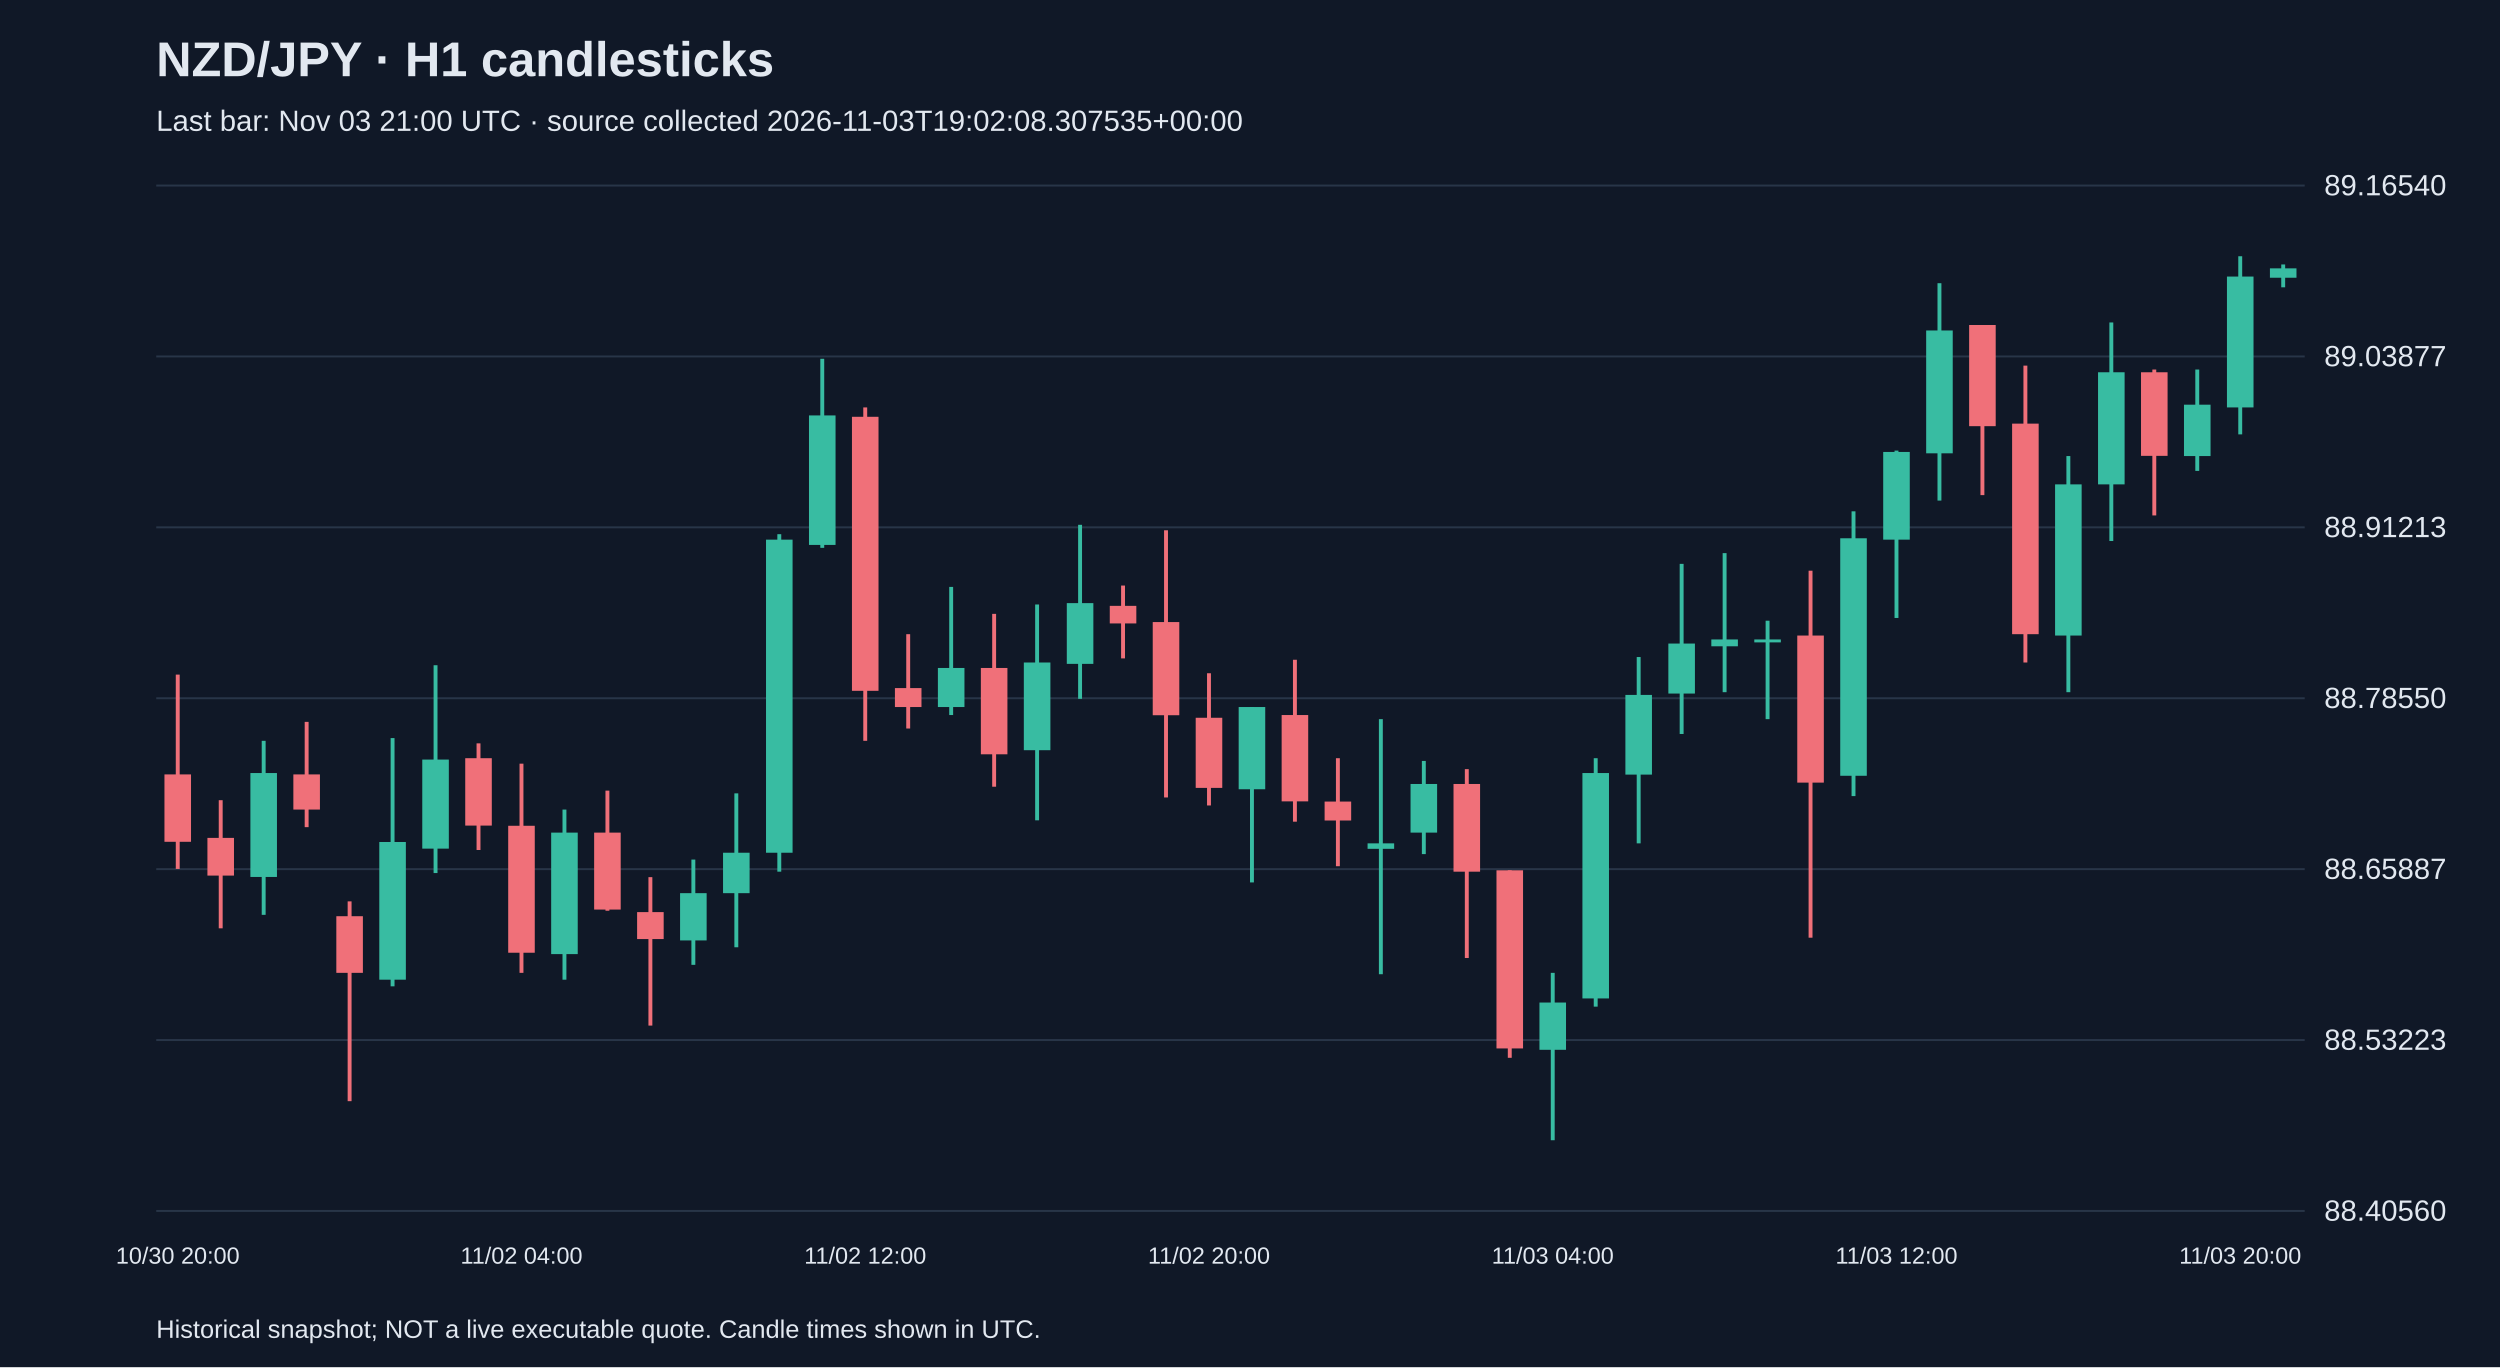
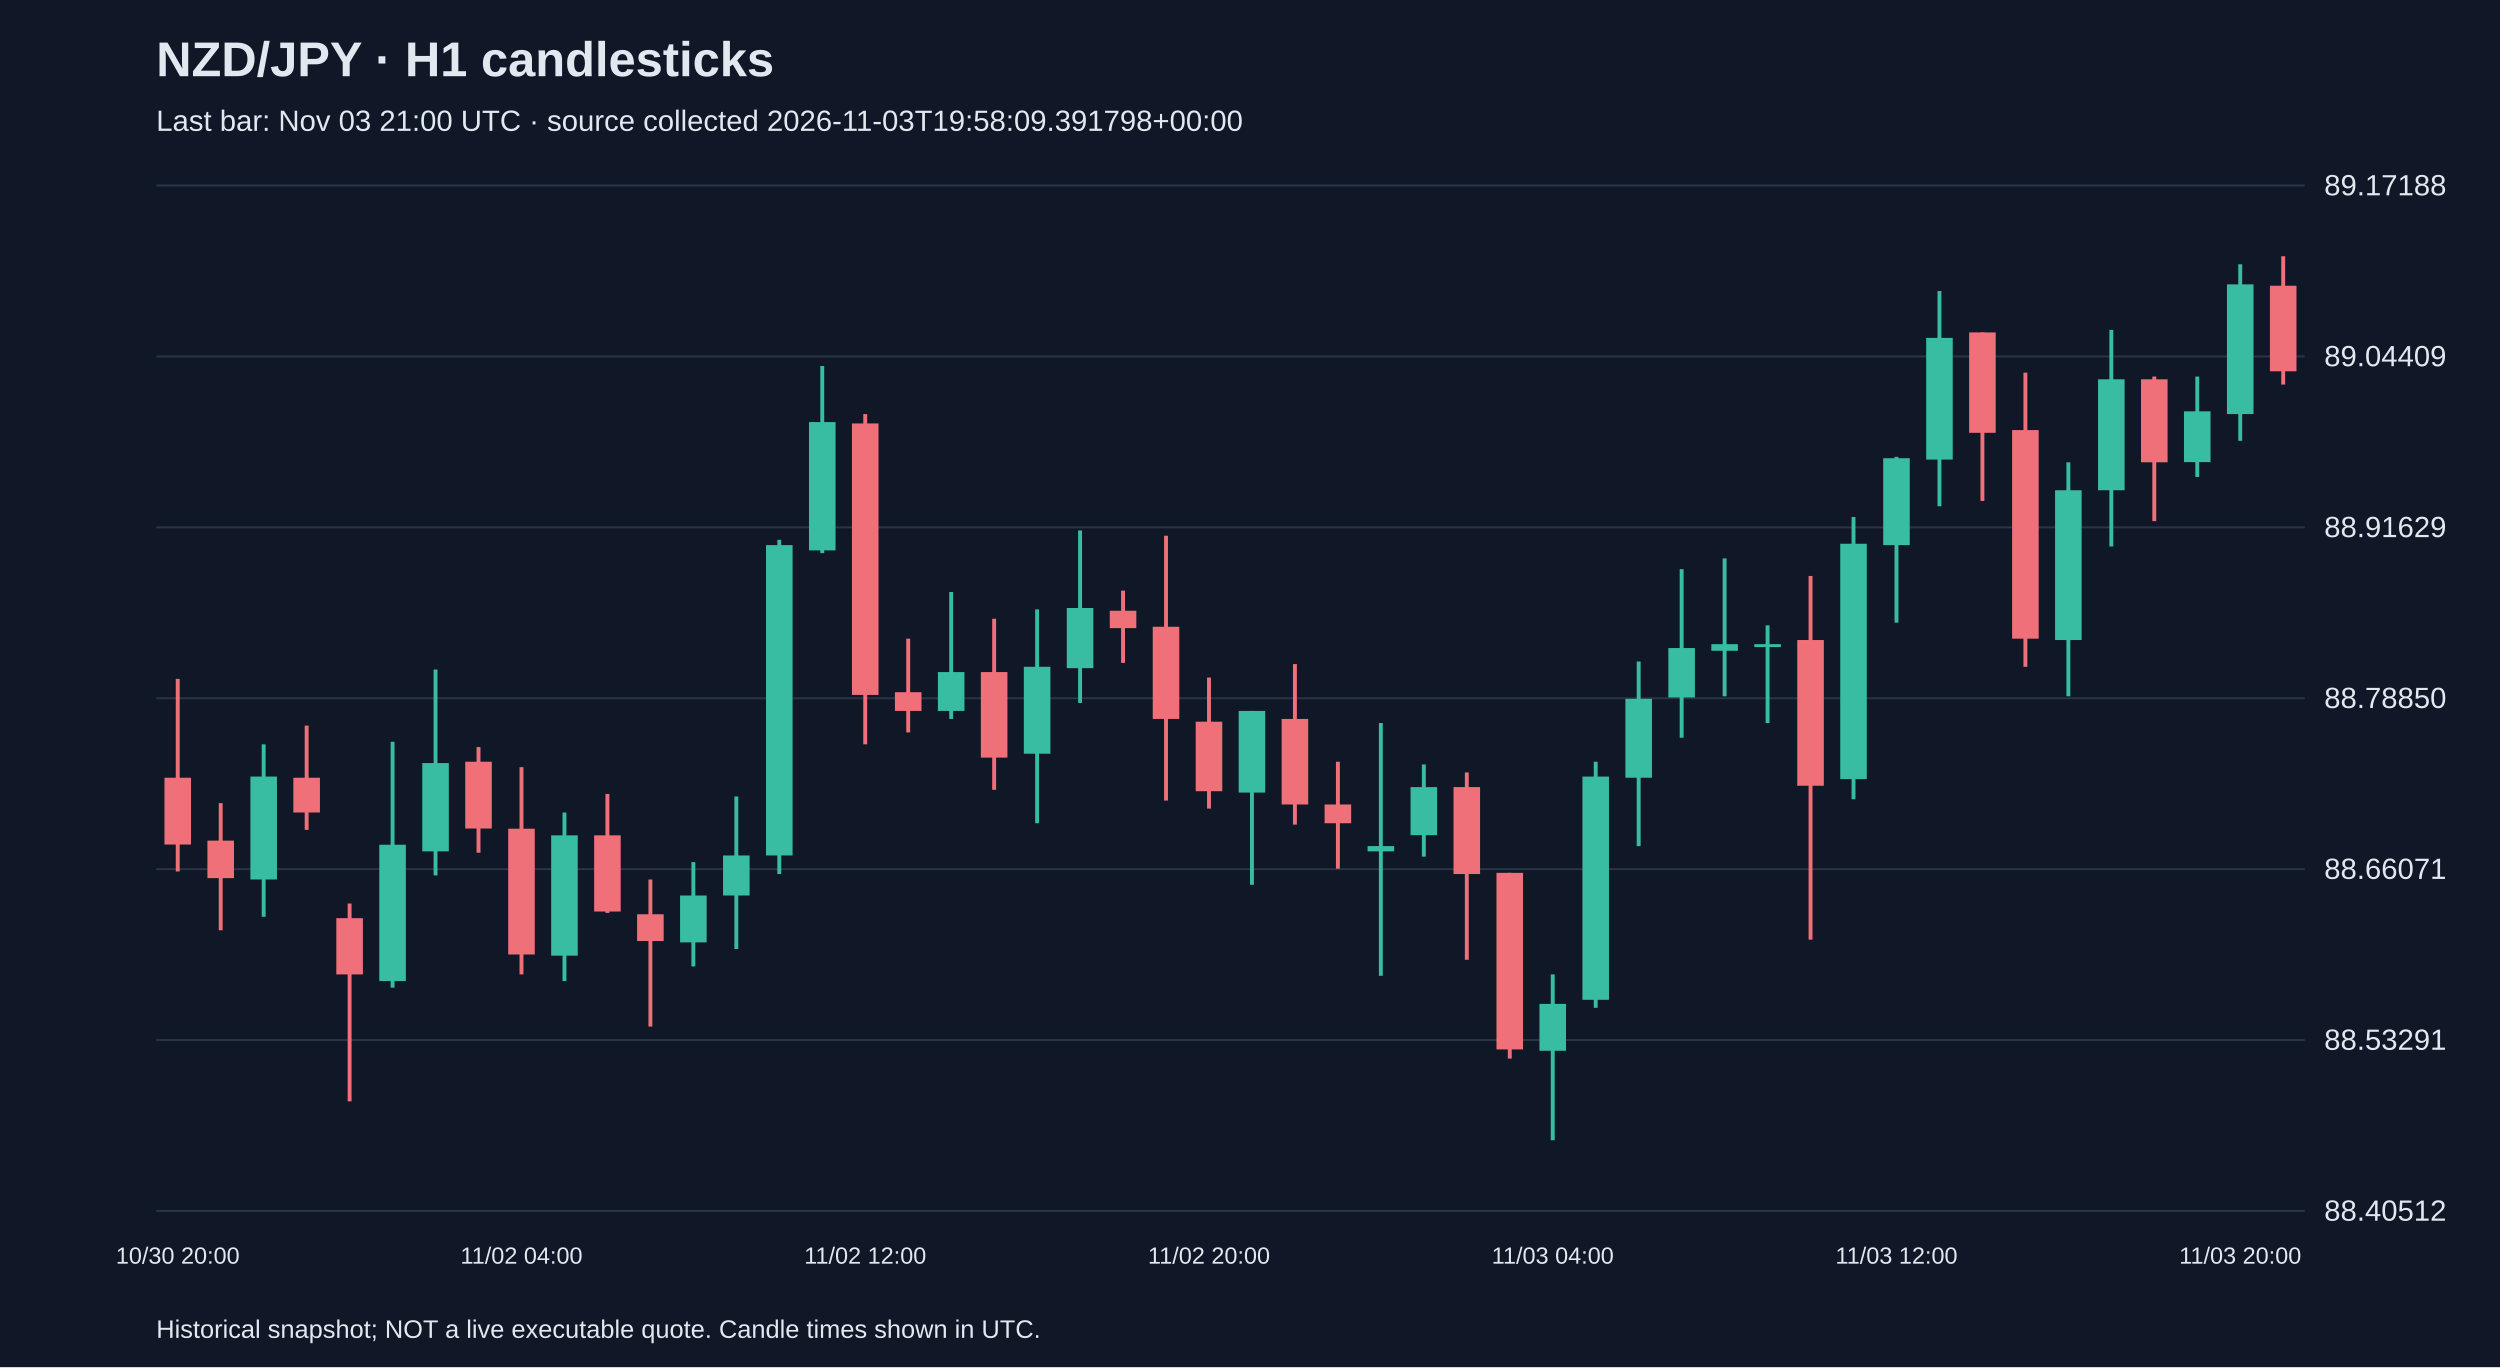
<svg xmlns="http://www.w3.org/2000/svg" viewBox="0 0 1280 700">
  <rect width="100%" height="100%" fill="#101827" />
  <style>text{font-family:Arial,sans-serif;fill:#e2e8f0}</style>
  <text x="80" y="39" font-size="25" font-weight="bold">NZD/JPY · H1 candlesticks</text>
-   <text x="80" y="67" font-size="15" fill="#a6b1c5">Last bar: Nov 03 21:00 UTC · source collected 2026-11-03T19:02:08.307535+00:00</text>
+   <text x="80" y="67" font-size="15" fill="#a6b1c5">Last bar: Nov 03 21:00 UTC · source collected 2026-11-03T19:58:09.391798+00:00</text>
  <line x1="80" y1="620.0" x2="1180" y2="620.0" stroke="#283548" />
-   <text x="1190" y="625.0" font-size="15">88.40560</text>
+   <text x="1190" y="625.0" font-size="15">88.40512</text>
  <line x1="80" y1="532.5" x2="1180" y2="532.5" stroke="#283548" />
-   <text x="1190" y="537.5" font-size="15">88.53223</text>
+   <text x="1190" y="537.5" font-size="15">88.53291</text>
  <line x1="80" y1="445.0" x2="1180" y2="445.0" stroke="#283548" />
-   <text x="1190" y="450.0" font-size="15">88.65887</text>
+   <text x="1190" y="450.0" font-size="15">88.66071</text>
  <line x1="80" y1="357.5" x2="1180" y2="357.5" stroke="#283548" />
-   <text x="1190" y="362.5" font-size="15">88.78550</text>
+   <text x="1190" y="362.5" font-size="15">88.78850</text>
  <line x1="80" y1="270.0" x2="1180" y2="270.0" stroke="#283548" />
-   <text x="1190" y="275.0" font-size="15">88.91213</text>
+   <text x="1190" y="275.0" font-size="15">88.91629</text>
  <line x1="80" y1="182.5" x2="1180" y2="182.5" stroke="#283548" />
-   <text x="1190" y="187.5" font-size="15">89.03877</text>
+   <text x="1190" y="187.5" font-size="15">89.04409</text>
  <line x1="80" y1="95.0" x2="1180" y2="95.0" stroke="#283548" />
-   <text x="1190" y="100.0" font-size="15">89.16540</text>
-   <line x1="91.0" y1="345.4" x2="91.0" y2="444.9" stroke="#f07079" stroke-width="2" />
-   <rect x="84.2" y="396.5" width="13.6" height="34.5" fill="#f07079" />
+   <text x="1190" y="100.0" font-size="15">89.17188</text>
+   <line x1="91.0" y1="347.6" x2="91.0" y2="446.2" stroke="#f07079" stroke-width="2" />
+   <rect x="84.2" y="398.2" width="13.6" height="34.2" fill="#f07079" />
  <text x="91.0" y="647" text-anchor="middle" font-size="12">10/30 20:00</text>
-   <line x1="113.0" y1="409.7" x2="113.0" y2="475.3" stroke="#f07079" stroke-width="2" />
-   <rect x="106.2" y="429.0" width="13.6" height="19.3" fill="#f07079" />
-   <line x1="135.0" y1="379.3" x2="135.0" y2="468.4" stroke="#38bca2" stroke-width="2" />
-   <rect x="128.2" y="395.8" width="13.6" height="53.2" fill="#38bca2" />
-   <line x1="157.0" y1="369.6" x2="157.0" y2="423.5" stroke="#f07079" stroke-width="2" />
-   <rect x="150.2" y="396.5" width="13.6" height="18.0" fill="#f07079" />
-   <line x1="179.0" y1="461.5" x2="179.0" y2="563.8" stroke="#f07079" stroke-width="2" />
-   <rect x="172.2" y="469.1" width="13.6" height="29.0" fill="#f07079" />
-   <line x1="201.0" y1="377.9" x2="201.0" y2="505.0" stroke="#38bca2" stroke-width="2" />
-   <rect x="194.2" y="431.1" width="13.6" height="70.5" fill="#38bca2" />
-   <line x1="223.0" y1="340.6" x2="223.0" y2="447.0" stroke="#38bca2" stroke-width="2" />
-   <rect x="216.2" y="388.9" width="13.6" height="45.6" fill="#38bca2" />
-   <line x1="245.0" y1="380.6" x2="245.0" y2="435.2" stroke="#f07079" stroke-width="2" />
-   <rect x="238.2" y="388.2" width="13.6" height="34.5" fill="#f07079" />
-   <line x1="267.0" y1="391.0" x2="267.0" y2="498.1" stroke="#f07079" stroke-width="2" />
-   <rect x="260.2" y="422.8" width="13.6" height="65.0" fill="#f07079" />
+   <line x1="113.0" y1="411.2" x2="113.0" y2="476.3" stroke="#f07079" stroke-width="2" />
+   <rect x="106.2" y="430.4" width="13.6" height="19.2" fill="#f07079" />
+   <line x1="135.0" y1="381.1" x2="135.0" y2="469.4" stroke="#38bca2" stroke-width="2" />
+   <rect x="128.2" y="397.6" width="13.6" height="52.7" fill="#38bca2" />
+   <line x1="157.0" y1="371.5" x2="157.0" y2="424.9" stroke="#f07079" stroke-width="2" />
+   <rect x="150.2" y="398.2" width="13.6" height="17.8" fill="#f07079" />
+   <line x1="179.0" y1="462.6" x2="179.0" y2="563.9" stroke="#f07079" stroke-width="2" />
+   <rect x="172.2" y="470.1" width="13.6" height="28.8" fill="#f07079" />
+   <line x1="201.0" y1="379.8" x2="201.0" y2="505.7" stroke="#38bca2" stroke-width="2" />
+   <rect x="194.2" y="432.5" width="13.6" height="69.8" fill="#38bca2" />
+   <line x1="223.0" y1="342.8" x2="223.0" y2="448.2" stroke="#38bca2" stroke-width="2" />
+   <rect x="216.2" y="390.7" width="13.6" height="45.2" fill="#38bca2" />
+   <line x1="245.0" y1="382.5" x2="245.0" y2="436.6" stroke="#f07079" stroke-width="2" />
+   <rect x="238.2" y="390.0" width="13.6" height="34.2" fill="#f07079" />
+   <line x1="267.0" y1="392.8" x2="267.0" y2="498.9" stroke="#f07079" stroke-width="2" />
+   <rect x="260.2" y="424.3" width="13.6" height="64.4" fill="#f07079" />
  <text x="267.0" y="647" text-anchor="middle" font-size="12">11/02 04:00</text>
-   <line x1="289.0" y1="414.5" x2="289.0" y2="501.6" stroke="#38bca2" stroke-width="2" />
-   <rect x="282.2" y="426.3" width="13.6" height="62.2" fill="#38bca2" />
-   <line x1="311.0" y1="404.8" x2="311.0" y2="466.3" stroke="#f07079" stroke-width="2" />
-   <rect x="304.2" y="426.3" width="13.6" height="39.4" fill="#f07079" />
-   <line x1="333.0" y1="449.1" x2="333.0" y2="525.1" stroke="#f07079" stroke-width="2" />
-   <rect x="326.2" y="467.0" width="13.6" height="13.8" fill="#f07079" />
-   <line x1="355.0" y1="440.1" x2="355.0" y2="494.0" stroke="#38bca2" stroke-width="2" />
-   <rect x="348.2" y="457.3" width="13.6" height="24.2" fill="#38bca2" />
-   <line x1="377.0" y1="406.2" x2="377.0" y2="485.0" stroke="#38bca2" stroke-width="2" />
-   <rect x="370.2" y="436.6" width="13.6" height="20.7" fill="#38bca2" />
-   <line x1="399.0" y1="273.5" x2="399.0" y2="446.3" stroke="#38bca2" stroke-width="2" />
-   <rect x="392.2" y="276.3" width="13.6" height="160.3" fill="#38bca2" />
-   <line x1="421.0" y1="183.7" x2="421.0" y2="280.5" stroke="#38bca2" stroke-width="2" />
-   <rect x="414.2" y="212.7" width="13.6" height="66.3" fill="#38bca2" />
-   <line x1="443.0" y1="208.6" x2="443.0" y2="379.3" stroke="#f07079" stroke-width="2" />
-   <rect x="436.2" y="213.4" width="13.6" height="140.3" fill="#f07079" />
+   <line x1="289.0" y1="416.0" x2="289.0" y2="502.3" stroke="#38bca2" stroke-width="2" />
+   <rect x="282.2" y="427.7" width="13.6" height="61.6" fill="#38bca2" />
+   <line x1="311.0" y1="406.5" x2="311.0" y2="467.4" stroke="#f07079" stroke-width="2" />
+   <rect x="304.2" y="427.7" width="13.6" height="39.0" fill="#f07079" />
+   <line x1="333.0" y1="450.3" x2="333.0" y2="525.6" stroke="#f07079" stroke-width="2" />
+   <rect x="326.2" y="468.1" width="13.6" height="13.7" fill="#f07079" />
+   <line x1="355.0" y1="441.4" x2="355.0" y2="494.8" stroke="#38bca2" stroke-width="2" />
+   <rect x="348.2" y="458.5" width="13.6" height="24.0" fill="#38bca2" />
+   <line x1="377.0" y1="407.8" x2="377.0" y2="485.9" stroke="#38bca2" stroke-width="2" />
+   <rect x="370.2" y="438.0" width="13.6" height="20.5" fill="#38bca2" />
+   <line x1="399.0" y1="276.4" x2="399.0" y2="447.5" stroke="#38bca2" stroke-width="2" />
+   <rect x="392.2" y="279.1" width="13.6" height="158.9" fill="#38bca2" />
+   <line x1="421.0" y1="187.4" x2="421.0" y2="283.2" stroke="#38bca2" stroke-width="2" />
+   <rect x="414.2" y="216.1" width="13.6" height="65.7" fill="#38bca2" />
+   <line x1="443.0" y1="212.0" x2="443.0" y2="381.1" stroke="#f07079" stroke-width="2" />
+   <rect x="436.2" y="216.8" width="13.6" height="139.0" fill="#f07079" />
  <text x="443.0" y="647" text-anchor="middle" font-size="12">11/02 12:00</text>
-   <line x1="465.0" y1="324.7" x2="465.0" y2="373.0" stroke="#f07079" stroke-width="2" />
-   <rect x="458.2" y="352.3" width="13.6" height="9.7" fill="#f07079" />
-   <line x1="487.0" y1="300.5" x2="487.0" y2="366.1" stroke="#38bca2" stroke-width="2" />
-   <rect x="480.2" y="342.0" width="13.6" height="20.0" fill="#38bca2" />
-   <line x1="509.0" y1="314.3" x2="509.0" y2="402.8" stroke="#f07079" stroke-width="2" />
-   <rect x="502.2" y="342.0" width="13.6" height="44.2" fill="#f07079" />
-   <line x1="531.0" y1="309.5" x2="531.0" y2="420.0" stroke="#38bca2" stroke-width="2" />
-   <rect x="524.2" y="339.2" width="13.6" height="44.9" fill="#38bca2" />
-   <line x1="553.0" y1="268.7" x2="553.0" y2="357.8" stroke="#38bca2" stroke-width="2" />
-   <rect x="546.2" y="308.8" width="13.6" height="31.1" fill="#38bca2" />
-   <line x1="575.0" y1="299.8" x2="575.0" y2="337.1" stroke="#f07079" stroke-width="2" />
-   <rect x="568.2" y="310.2" width="13.6" height="9.0" fill="#f07079" />
-   <line x1="597.0" y1="271.5" x2="597.0" y2="408.3" stroke="#f07079" stroke-width="2" />
-   <rect x="590.2" y="318.5" width="13.6" height="47.7" fill="#f07079" />
-   <line x1="619.0" y1="344.7" x2="619.0" y2="412.4" stroke="#f07079" stroke-width="2" />
-   <rect x="612.2" y="367.5" width="13.6" height="35.9" fill="#f07079" />
+   <line x1="465.0" y1="327.0" x2="465.0" y2="375.0" stroke="#f07079" stroke-width="2" />
+   <rect x="458.2" y="354.4" width="13.6" height="9.6" fill="#f07079" />
+   <line x1="487.0" y1="303.1" x2="487.0" y2="368.1" stroke="#38bca2" stroke-width="2" />
+   <rect x="480.2" y="344.1" width="13.6" height="19.9" fill="#38bca2" />
+   <line x1="509.0" y1="316.8" x2="509.0" y2="404.4" stroke="#f07079" stroke-width="2" />
+   <rect x="502.2" y="344.1" width="13.6" height="43.8" fill="#f07079" />
+   <line x1="531.0" y1="312.0" x2="531.0" y2="421.5" stroke="#38bca2" stroke-width="2" />
+   <rect x="524.2" y="341.4" width="13.6" height="44.5" fill="#38bca2" />
+   <line x1="553.0" y1="271.6" x2="553.0" y2="359.9" stroke="#38bca2" stroke-width="2" />
+   <rect x="546.2" y="311.3" width="13.6" height="30.8" fill="#38bca2" />
+   <line x1="575.0" y1="302.4" x2="575.0" y2="339.4" stroke="#f07079" stroke-width="2" />
+   <rect x="568.2" y="312.7" width="13.6" height="8.9" fill="#f07079" />
+   <line x1="597.0" y1="274.3" x2="597.0" y2="409.9" stroke="#f07079" stroke-width="2" />
+   <rect x="590.2" y="320.9" width="13.6" height="47.2" fill="#f07079" />
+   <line x1="619.0" y1="346.9" x2="619.0" y2="414.0" stroke="#f07079" stroke-width="2" />
+   <rect x="612.2" y="369.5" width="13.6" height="35.6" fill="#f07079" />
  <text x="619.0" y="647" text-anchor="middle" font-size="12">11/02 20:00</text>
-   <line x1="641.0" y1="362.0" x2="641.0" y2="451.8" stroke="#38bca2" stroke-width="2" />
-   <rect x="634.2" y="362.0" width="13.6" height="42.1" fill="#38bca2" />
-   <line x1="663.0" y1="337.8" x2="663.0" y2="420.7" stroke="#f07079" stroke-width="2" />
-   <rect x="656.2" y="366.1" width="13.6" height="44.2" fill="#f07079" />
-   <line x1="685.0" y1="388.2" x2="685.0" y2="443.5" stroke="#f07079" stroke-width="2" />
-   <rect x="678.2" y="410.4" width="13.6" height="9.7" fill="#f07079" />
-   <line x1="707.0" y1="368.2" x2="707.0" y2="498.8" stroke="#38bca2" stroke-width="2" />
-   <rect x="700.2" y="431.8" width="13.6" height="2.8" fill="#38bca2" />
-   <line x1="729.0" y1="389.6" x2="729.0" y2="437.3" stroke="#38bca2" stroke-width="2" />
-   <rect x="722.2" y="401.4" width="13.6" height="24.9" fill="#38bca2" />
-   <line x1="751.0" y1="393.8" x2="751.0" y2="490.5" stroke="#f07079" stroke-width="2" />
-   <rect x="744.2" y="401.4" width="13.6" height="44.9" fill="#f07079" />
-   <line x1="773.0" y1="445.6" x2="773.0" y2="541.6" stroke="#f07079" stroke-width="2" />
-   <rect x="766.2" y="445.6" width="13.6" height="91.2" fill="#f07079" />
-   <line x1="795.0" y1="498.1" x2="795.0" y2="583.8" stroke="#38bca2" stroke-width="2" />
-   <rect x="788.2" y="513.3" width="13.6" height="24.2" fill="#38bca2" />
+   <line x1="641.0" y1="364.0" x2="641.0" y2="453.0" stroke="#38bca2" stroke-width="2" />
+   <rect x="634.2" y="364.0" width="13.6" height="41.8" fill="#38bca2" />
+   <line x1="663.0" y1="340.0" x2="663.0" y2="422.2" stroke="#f07079" stroke-width="2" />
+   <rect x="656.2" y="368.1" width="13.6" height="43.8" fill="#f07079" />
+   <line x1="685.0" y1="390.0" x2="685.0" y2="444.8" stroke="#f07079" stroke-width="2" />
+   <rect x="678.2" y="411.9" width="13.6" height="9.6" fill="#f07079" />
+   <line x1="707.0" y1="370.2" x2="707.0" y2="499.6" stroke="#38bca2" stroke-width="2" />
+   <rect x="700.2" y="433.2" width="13.6" height="2.7" fill="#38bca2" />
+   <line x1="729.0" y1="391.4" x2="729.0" y2="438.6" stroke="#38bca2" stroke-width="2" />
+   <rect x="722.2" y="403.0" width="13.6" height="24.6" fill="#38bca2" />
+   <line x1="751.0" y1="395.5" x2="751.0" y2="491.4" stroke="#f07079" stroke-width="2" />
+   <rect x="744.2" y="403.0" width="13.6" height="44.5" fill="#f07079" />
+   <line x1="773.0" y1="446.9" x2="773.0" y2="542.0" stroke="#f07079" stroke-width="2" />
+   <rect x="766.2" y="446.9" width="13.6" height="90.4" fill="#f07079" />
+   <line x1="795.0" y1="498.9" x2="795.0" y2="583.8" stroke="#38bca2" stroke-width="2" />
+   <rect x="788.2" y="514.0" width="13.6" height="24.0" fill="#38bca2" />
  <text x="795.0" y="647" text-anchor="middle" font-size="12">11/03 04:00</text>
-   <line x1="817.0" y1="388.2" x2="817.0" y2="515.4" stroke="#38bca2" stroke-width="2" />
-   <rect x="810.2" y="395.8" width="13.6" height="115.4" fill="#38bca2" />
-   <line x1="839.0" y1="336.4" x2="839.0" y2="431.8" stroke="#38bca2" stroke-width="2" />
-   <rect x="832.2" y="355.8" width="13.6" height="40.8" fill="#38bca2" />
-   <line x1="861.0" y1="288.7" x2="861.0" y2="375.8" stroke="#38bca2" stroke-width="2" />
-   <rect x="854.2" y="329.5" width="13.6" height="25.6" fill="#38bca2" />
-   <line x1="883.0" y1="283.2" x2="883.0" y2="354.4" stroke="#38bca2" stroke-width="2" />
-   <rect x="876.2" y="327.4" width="13.6" height="3.5" fill="#38bca2" />
-   <line x1="905.0" y1="317.8" x2="905.0" y2="368.2" stroke="#38bca2" stroke-width="2" />
-   <rect x="898.2" y="327.4" width="13.6" height="1.5" fill="#38bca2" />
-   <line x1="927.0" y1="292.2" x2="927.0" y2="480.1" stroke="#f07079" stroke-width="2" />
-   <rect x="920.2" y="325.4" width="13.6" height="75.3" fill="#f07079" />
-   <line x1="949.0" y1="261.8" x2="949.0" y2="407.6" stroke="#38bca2" stroke-width="2" />
-   <rect x="942.2" y="275.6" width="13.6" height="121.6" fill="#38bca2" />
-   <line x1="971.0" y1="230.7" x2="971.0" y2="316.4" stroke="#38bca2" stroke-width="2" />
-   <rect x="964.2" y="231.4" width="13.6" height="44.9" fill="#38bca2" />
+   <line x1="817.0" y1="390.0" x2="817.0" y2="516.0" stroke="#38bca2" stroke-width="2" />
+   <rect x="810.2" y="397.6" width="13.6" height="114.3" fill="#38bca2" />
+   <line x1="839.0" y1="338.7" x2="839.0" y2="433.2" stroke="#38bca2" stroke-width="2" />
+   <rect x="832.2" y="357.8" width="13.6" height="40.4" fill="#38bca2" />
+   <line x1="861.0" y1="291.4" x2="861.0" y2="377.7" stroke="#38bca2" stroke-width="2" />
+   <rect x="854.2" y="331.8" width="13.6" height="25.3" fill="#38bca2" />
+   <line x1="883.0" y1="285.9" x2="883.0" y2="356.5" stroke="#38bca2" stroke-width="2" />
+   <rect x="876.2" y="329.8" width="13.6" height="3.4" fill="#38bca2" />
+   <line x1="905.0" y1="320.2" x2="905.0" y2="370.2" stroke="#38bca2" stroke-width="2" />
+   <rect x="898.2" y="329.8" width="13.6" height="1.5" fill="#38bca2" />
+   <line x1="927.0" y1="294.9" x2="927.0" y2="481.1" stroke="#f07079" stroke-width="2" />
+   <rect x="920.2" y="327.7" width="13.6" height="74.6" fill="#f07079" />
+   <line x1="949.0" y1="264.7" x2="949.0" y2="409.2" stroke="#38bca2" stroke-width="2" />
+   <rect x="942.2" y="278.4" width="13.6" height="120.5" fill="#38bca2" />
+   <line x1="971.0" y1="233.9" x2="971.0" y2="318.8" stroke="#38bca2" stroke-width="2" />
+   <rect x="964.2" y="234.6" width="13.6" height="44.5" fill="#38bca2" />
  <text x="971.0" y="647" text-anchor="middle" font-size="12">11/03 12:00</text>
-   <line x1="993.0" y1="145.0" x2="993.0" y2="256.3" stroke="#38bca2" stroke-width="2" />
-   <rect x="986.2" y="169.2" width="13.6" height="62.9" fill="#38bca2" />
-   <line x1="1015.0" y1="166.4" x2="1015.0" y2="253.5" stroke="#f07079" stroke-width="2" />
-   <rect x="1008.2" y="166.4" width="13.6" height="51.8" fill="#f07079" />
-   <line x1="1037.0" y1="187.2" x2="1037.0" y2="339.2" stroke="#f07079" stroke-width="2" />
-   <rect x="1030.2" y="216.9" width="13.6" height="107.8" fill="#f07079" />
-   <line x1="1059.0" y1="233.5" x2="1059.0" y2="354.4" stroke="#38bca2" stroke-width="2" />
-   <rect x="1052.2" y="248.0" width="13.6" height="77.4" fill="#38bca2" />
-   <line x1="1081.0" y1="165.1" x2="1081.0" y2="277.0" stroke="#38bca2" stroke-width="2" />
-   <rect x="1074.2" y="190.6" width="13.6" height="57.4" fill="#38bca2" />
-   <line x1="1103.0" y1="189.2" x2="1103.0" y2="263.9" stroke="#f07079" stroke-width="2" />
-   <rect x="1096.2" y="190.6" width="13.6" height="42.8" fill="#f07079" />
-   <line x1="1125.0" y1="189.2" x2="1125.0" y2="241.1" stroke="#38bca2" stroke-width="2" />
-   <rect x="1118.2" y="207.2" width="13.6" height="26.3" fill="#38bca2" />
-   <line x1="1147.0" y1="131.2" x2="1147.0" y2="222.4" stroke="#38bca2" stroke-width="2" />
-   <rect x="1140.2" y="141.6" width="13.6" height="67.0" fill="#38bca2" />
+   <line x1="993.0" y1="149.0" x2="993.0" y2="259.2" stroke="#38bca2" stroke-width="2" />
+   <rect x="986.2" y="173.0" width="13.6" height="62.3" fill="#38bca2" />
+   <line x1="1015.0" y1="170.2" x2="1015.0" y2="256.5" stroke="#f07079" stroke-width="2" />
+   <rect x="1008.2" y="170.2" width="13.6" height="51.4" fill="#f07079" />
+   <line x1="1037.0" y1="190.8" x2="1037.0" y2="341.4" stroke="#f07079" stroke-width="2" />
+   <rect x="1030.2" y="220.2" width="13.6" height="106.8" fill="#f07079" />
+   <line x1="1059.0" y1="236.7" x2="1059.0" y2="356.5" stroke="#38bca2" stroke-width="2" />
+   <rect x="1052.2" y="251.0" width="13.6" height="76.7" fill="#38bca2" />
+   <line x1="1081.0" y1="168.9" x2="1081.0" y2="279.8" stroke="#38bca2" stroke-width="2" />
+   <rect x="1074.2" y="194.2" width="13.6" height="56.8" fill="#38bca2" />
+   <line x1="1103.0" y1="192.8" x2="1103.0" y2="266.8" stroke="#f07079" stroke-width="2" />
+   <rect x="1096.2" y="194.2" width="13.6" height="42.5" fill="#f07079" />
+   <line x1="1125.0" y1="192.8" x2="1125.0" y2="244.2" stroke="#38bca2" stroke-width="2" />
+   <rect x="1118.2" y="210.6" width="13.6" height="26.0" fill="#38bca2" />
+   <line x1="1147.0" y1="135.3" x2="1147.0" y2="225.7" stroke="#38bca2" stroke-width="2" />
+   <rect x="1140.2" y="145.6" width="13.6" height="66.4" fill="#38bca2" />
  <text x="1147.0" y="647" text-anchor="middle" font-size="12">11/03 20:00</text>
-   <line x1="1169.0" y1="135.4" x2="1169.0" y2="147.1" stroke="#38bca2" stroke-width="2" />
-   <rect x="1162.2" y="137.4" width="13.6" height="4.8" fill="#38bca2" />
+   <line x1="1169.0" y1="131.2" x2="1169.0" y2="196.9" stroke="#f07079" stroke-width="2" />
+   <rect x="1162.2" y="146.3" width="13.6" height="43.8" fill="#f07079" />
  <text x="80" y="685" font-size="13">Historical snapshot; NOT a live executable quote. Candle times shown in UTC.</text>
</svg>
